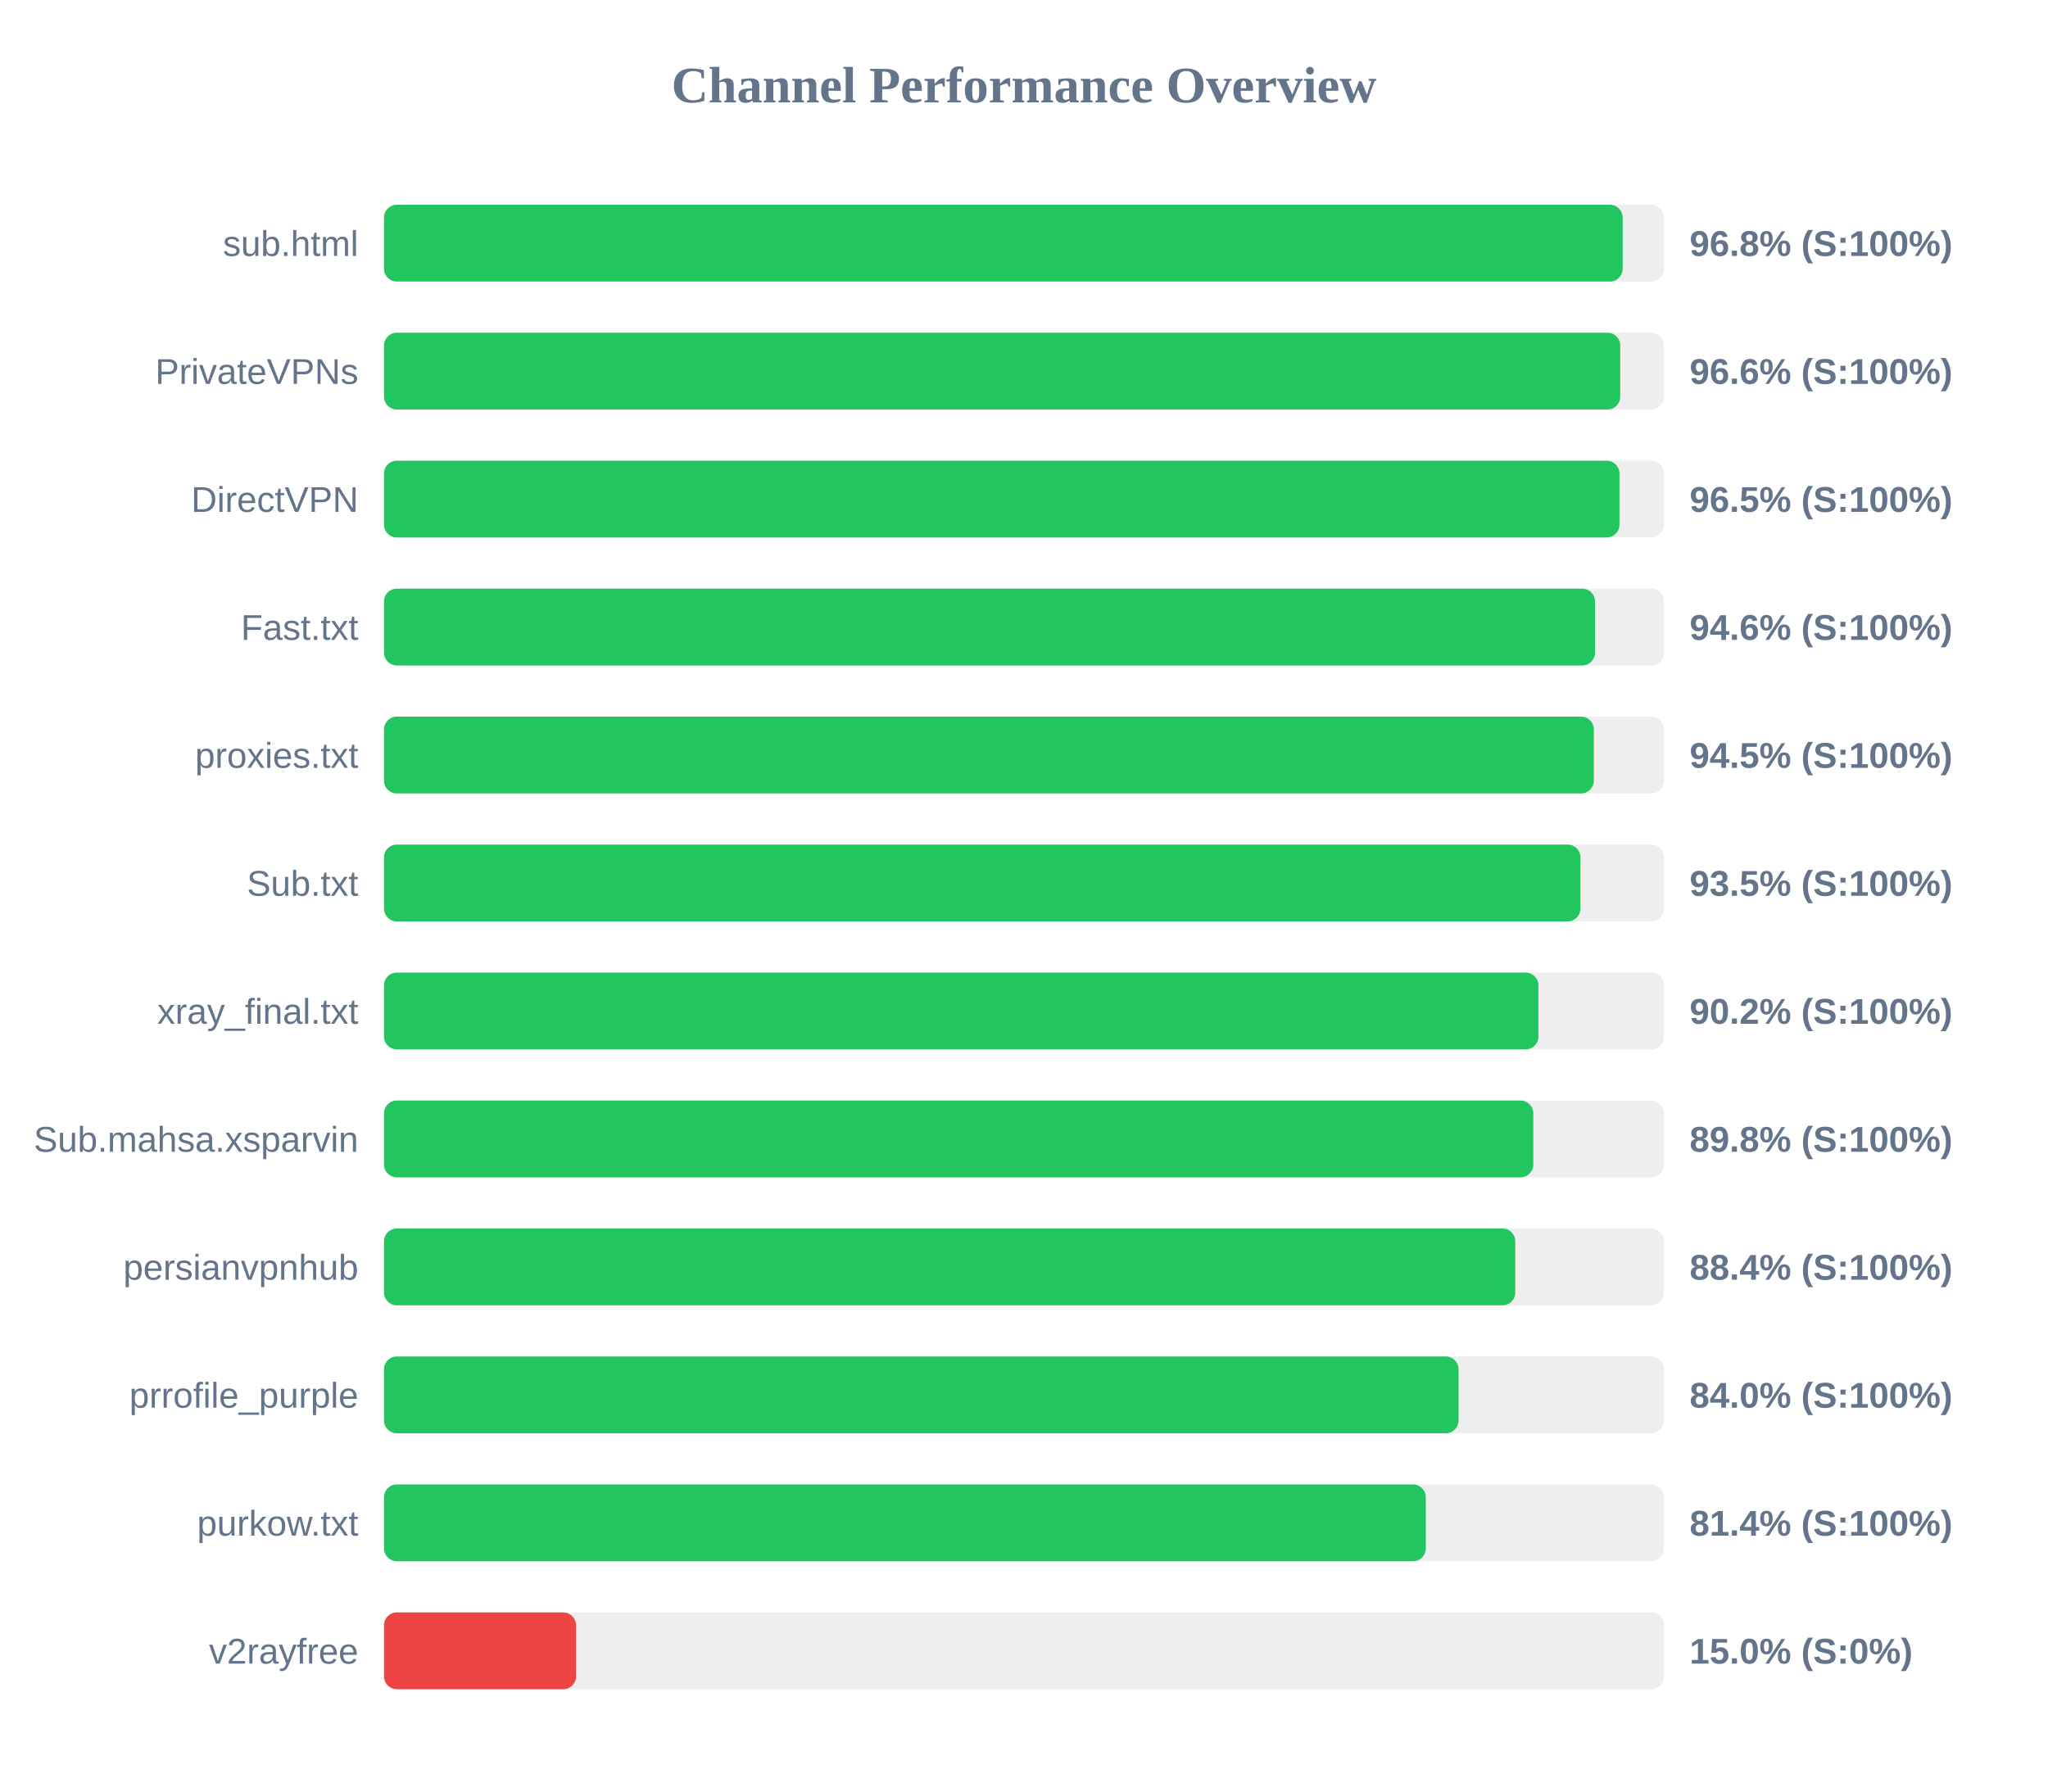
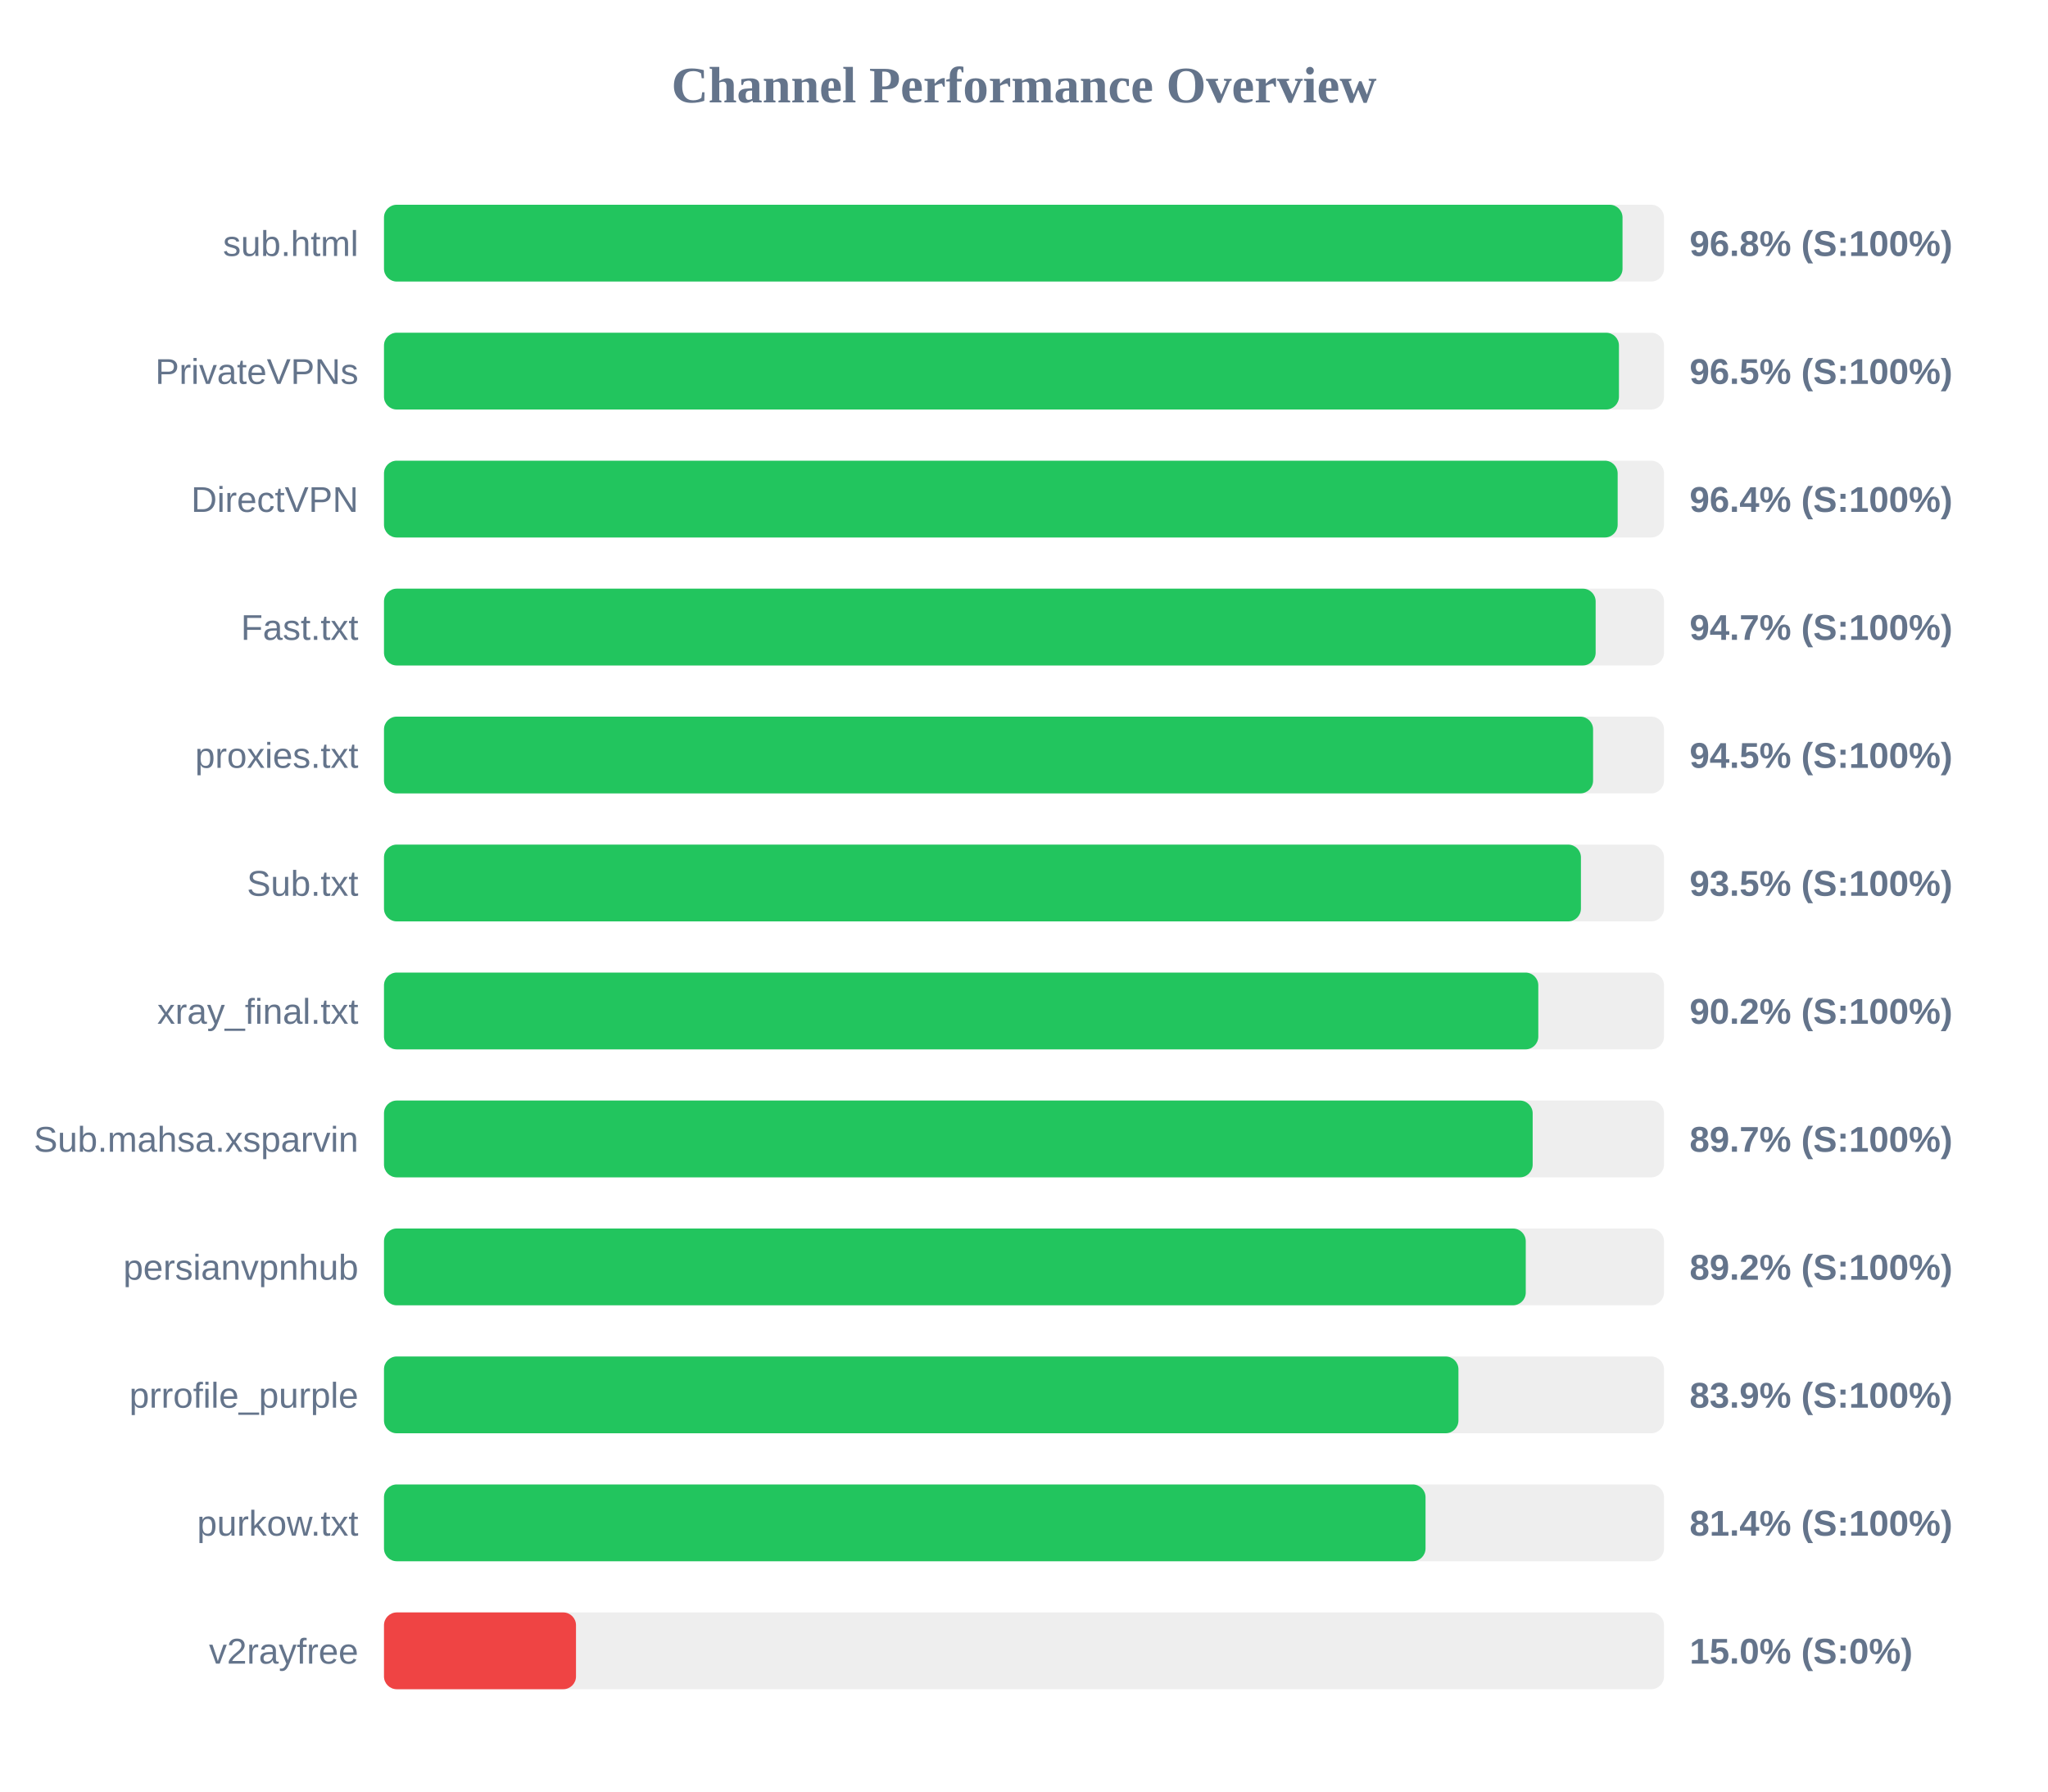
<svg xmlns="http://www.w3.org/2000/svg" width="800" height="700" version="1.1">
  <style>
        .row { font: 14px Arial; fill: #64748b; }
        .score { font: bold 14px Arial; fill: #64748b; }
    </style>
  <text x="400" y="40" text-anchor="middle" font-size="20px" font-weight="bold" fill="#64748b">Channel Performance Overview</text>
  <rect x="150" y="80" width="500" height="30" fill="#eee" rx="5" />
-   <rect x="150" y="80" width="483.85" height="30" fill="#22c55e" rx="5" />
+   <rect x="150" y="80" width="483.8" height="30" fill="#22c55e" rx="5" />
  <text x="140" y="100" text-anchor="end" class="row">sub.html</text>
  <text x="660" y="100" text-anchor="start" class="score">96.8% (S:100%)</text>
  <rect x="150" y="130" width="500" height="30" fill="#eee" rx="5" />
-   <rect x="150" y="130" width="482.9" height="30" fill="#22c55e" rx="5" />
+   <rect x="150" y="130" width="482.4" height="30" fill="#22c55e" rx="5" />
  <text x="140" y="150" text-anchor="end" class="row">PrivateVPNs</text>
-   <text x="660" y="150" text-anchor="start" class="score">96.6% (S:100%)</text>
+   <text x="660" y="150" text-anchor="start" class="score">96.5% (S:100%)</text>
  <rect x="150" y="180" width="500" height="30" fill="#eee" rx="5" />
-   <rect x="150" y="180" width="482.6" height="30" fill="#22c55e" rx="5" />
+   <rect x="150" y="180" width="481.9" height="30" fill="#22c55e" rx="5" />
  <text x="140" y="200" text-anchor="end" class="row">DirectVPN</text>
-   <text x="660" y="200" text-anchor="start" class="score">96.5% (S:100%)</text>
+   <text x="660" y="200" text-anchor="start" class="score">96.4% (S:100%)</text>
  <rect x="150" y="230" width="500" height="30" fill="#eee" rx="5" />
-   <rect x="150" y="230" width="473.05" height="30" fill="#22c55e" rx="5" />
+   <rect x="150" y="230" width="473.3" height="30" fill="#22c55e" rx="5" />
  <text x="140" y="250" text-anchor="end" class="row">Fast.txt</text>
-   <text x="660" y="250" text-anchor="start" class="score">94.6% (S:100%)</text>
+   <text x="660" y="250" text-anchor="start" class="score">94.7% (S:100%)</text>
  <rect x="150" y="280" width="500" height="30" fill="#eee" rx="5" />
-   <rect x="150" y="280" width="472.6" height="30" fill="#22c55e" rx="5" />
+   <rect x="150" y="280" width="472.3" height="30" fill="#22c55e" rx="5" />
  <text x="140" y="300" text-anchor="end" class="row">proxies.txt</text>
  <text x="660" y="300" text-anchor="start" class="score">94.5% (S:100%)</text>
  <rect x="150" y="330" width="500" height="30" fill="#eee" rx="5" />
-   <rect x="150" y="330" width="467.35" height="30" fill="#22c55e" rx="5" />
+   <rect x="150" y="330" width="467.55" height="30" fill="#22c55e" rx="5" />
  <text x="140" y="350" text-anchor="end" class="row">Sub.txt</text>
  <text x="660" y="350" text-anchor="start" class="score">93.5% (S:100%)</text>
  <rect x="150" y="380" width="500" height="30" fill="#eee" rx="5" />
-   <rect x="150" y="380" width="450.95" height="30" fill="#22c55e" rx="5" />
+   <rect x="150" y="380" width="450.9" height="30" fill="#22c55e" rx="5" />
  <text x="140" y="400" text-anchor="end" class="row">xray_final.txt</text>
  <text x="660" y="400" text-anchor="start" class="score">90.2% (S:100%)</text>
  <rect x="150" y="430" width="500" height="30" fill="#eee" rx="5" />
-   <rect x="150" y="430" width="448.95" height="30" fill="#22c55e" rx="5" />
+   <rect x="150" y="430" width="448.7" height="30" fill="#22c55e" rx="5" />
  <text x="140" y="450" text-anchor="end" class="row">Sub.mahsa.xsparvin</text>
-   <text x="660" y="450" text-anchor="start" class="score">89.8% (S:100%)</text>
+   <text x="660" y="450" text-anchor="start" class="score">89.7% (S:100%)</text>
  <rect x="150" y="480" width="500" height="30" fill="#eee" rx="5" />
-   <rect x="150" y="480" width="441.9" height="30" fill="#22c55e" rx="5" />
+   <rect x="150" y="480" width="446.0" height="30" fill="#22c55e" rx="5" />
  <text x="140" y="500" text-anchor="end" class="row">persianvpnhub</text>
-   <text x="660" y="500" text-anchor="start" class="score">88.4% (S:100%)</text>
+   <text x="660" y="500" text-anchor="start" class="score">89.2% (S:100%)</text>
  <rect x="150" y="530" width="500" height="30" fill="#eee" rx="5" />
-   <rect x="150" y="530" width="419.75" height="30" fill="#22c55e" rx="5" />
+   <rect x="150" y="530" width="419.7" height="30" fill="#22c55e" rx="5" />
  <text x="140" y="550" text-anchor="end" class="row">prrofile_purple</text>
-   <text x="660" y="550" text-anchor="start" class="score">84.0% (S:100%)</text>
+   <text x="660" y="550" text-anchor="start" class="score">83.9% (S:100%)</text>
  <rect x="150" y="580" width="500" height="30" fill="#eee" rx="5" />
-   <rect x="150" y="580" width="406.95" height="30" fill="#22c55e" rx="5" />
+   <rect x="150" y="580" width="406.85" height="30" fill="#22c55e" rx="5" />
  <text x="140" y="600" text-anchor="end" class="row">purkow.txt</text>
  <text x="660" y="600" text-anchor="start" class="score">81.4% (S:100%)</text>
  <rect x="150" y="630" width="500" height="30" fill="#eee" rx="5" />
  <rect x="150" y="630" width="75.0" height="30" fill="#ef4444" rx="5" />
  <text x="140" y="650" text-anchor="end" class="row">v2rayfree</text>
  <text x="660" y="650" text-anchor="start" class="score">15.0% (S:0%)</text>
</svg>
